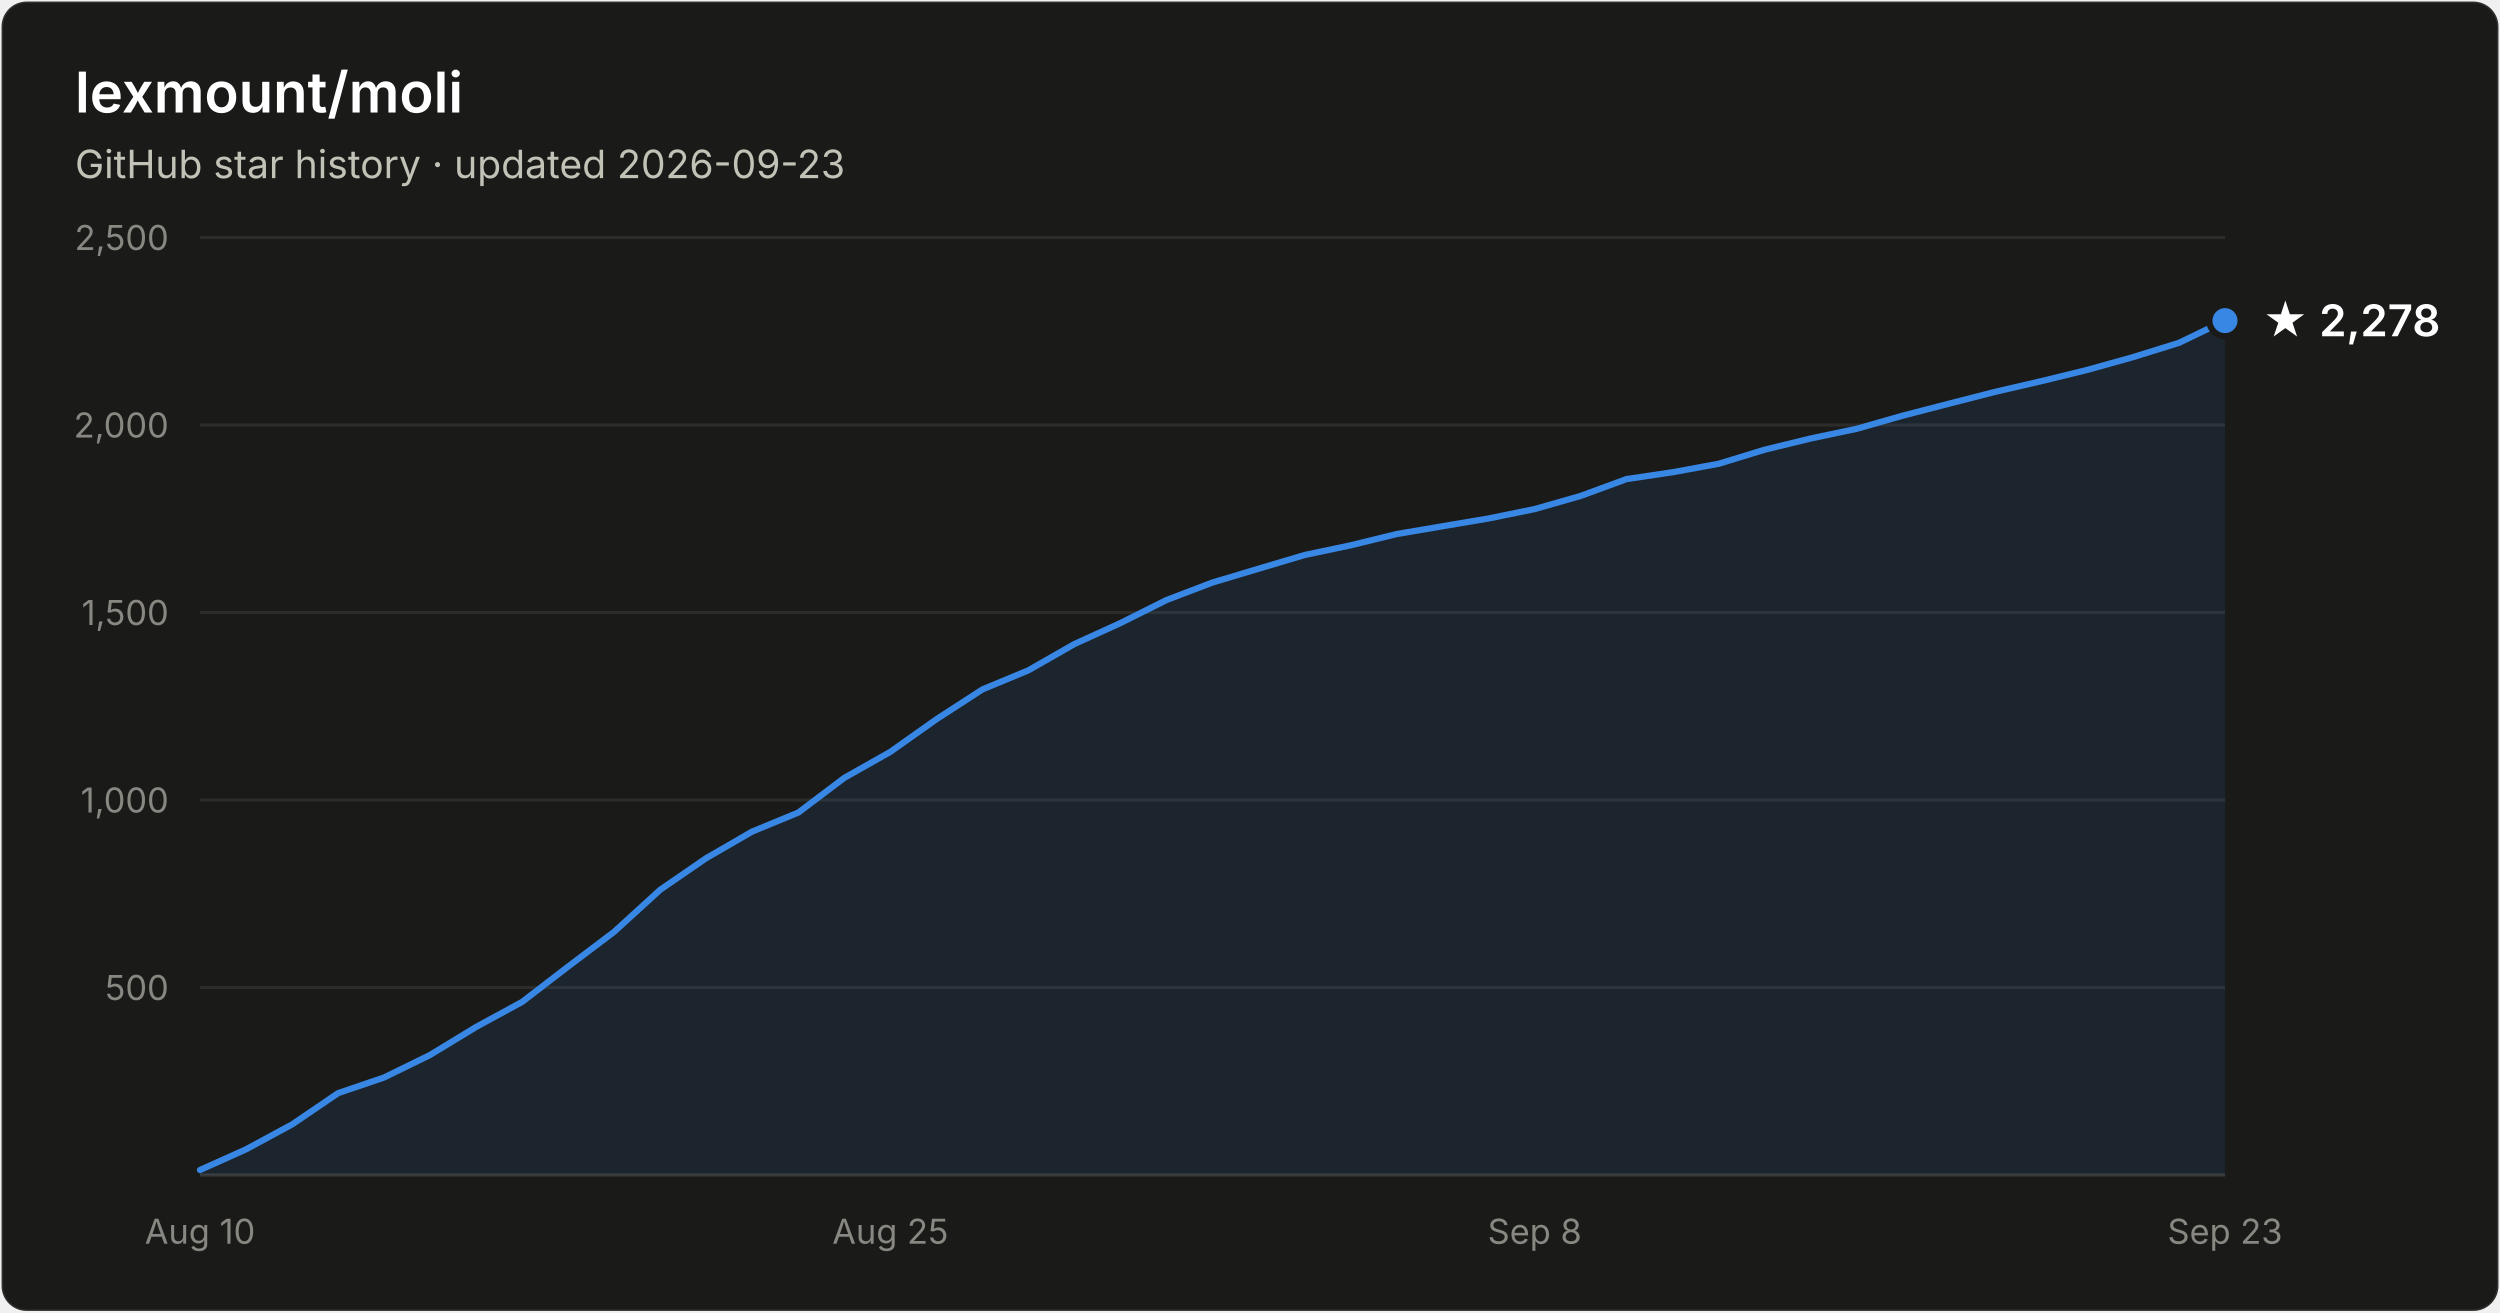
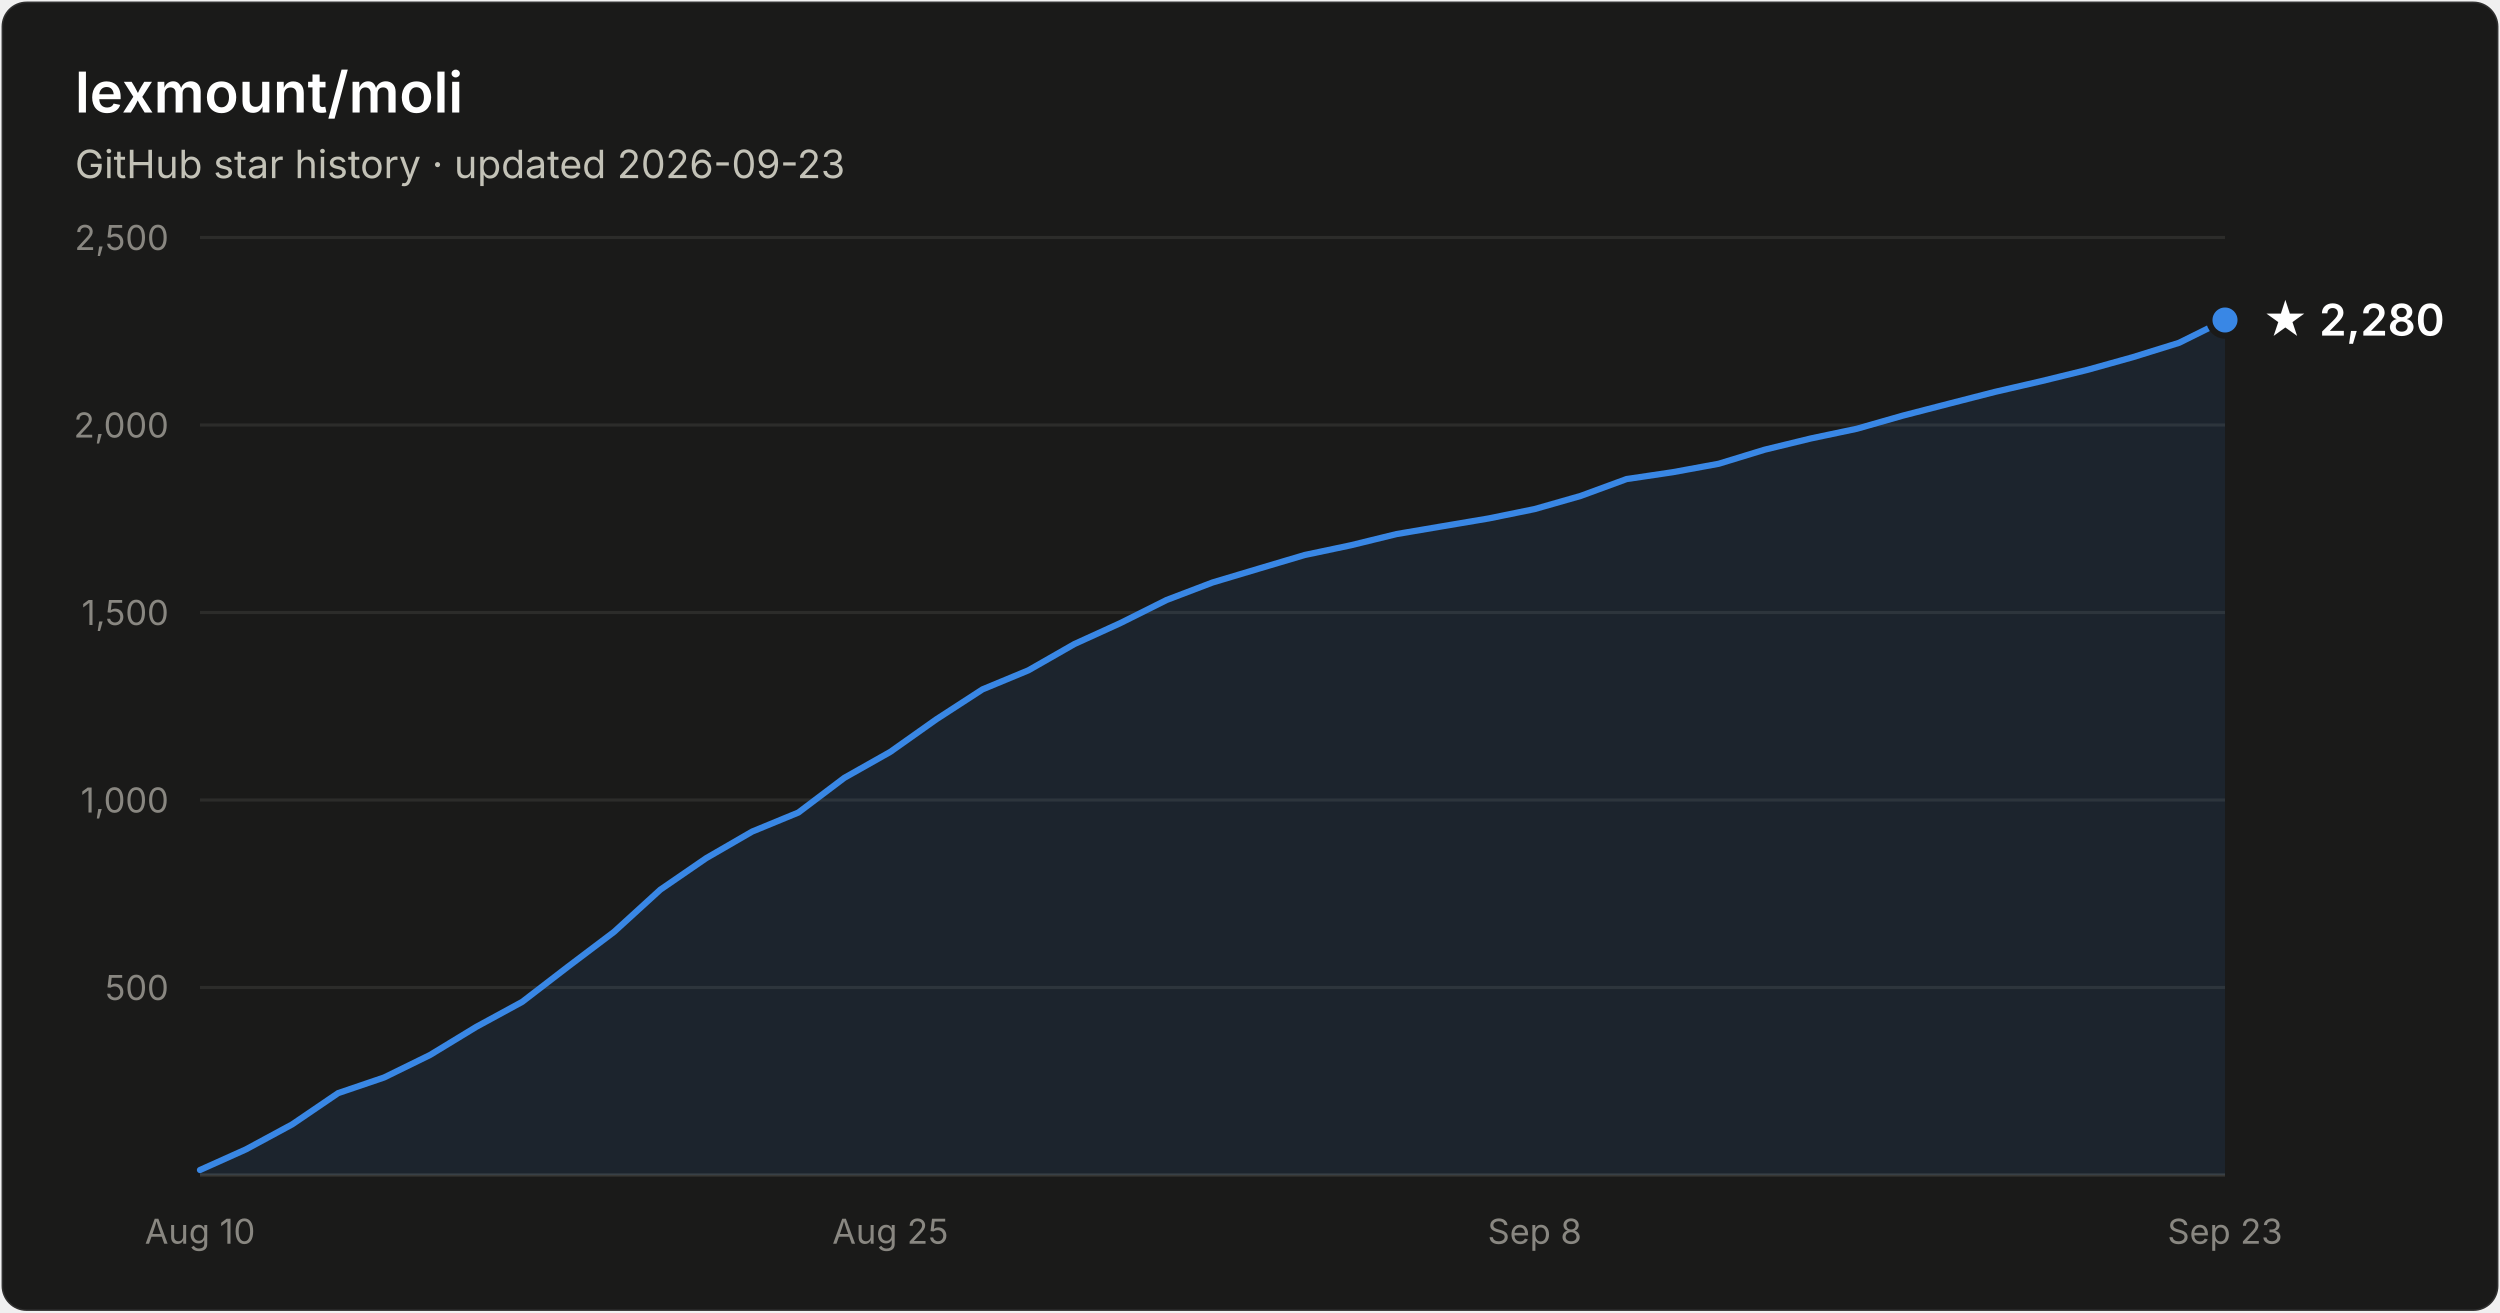
- <svg xmlns="http://www.w3.org/2000/svg" width="800" height="420" viewBox="0 0 800 420" font-family="system-ui, -apple-system, Segoe UI, sans-serif" role="img" aria-label="Star history of lexmount/moli: 2,278 stars as of 2026-09-23">
+ <svg xmlns="http://www.w3.org/2000/svg" width="800" height="420" viewBox="0 0 800 420" font-family="system-ui, -apple-system, Segoe UI, sans-serif" role="img" aria-label="Star history of lexmount/moli: 2,280 stars as of 2026-09-23">
  <rect x="0.5" y="0.5" width="799" height="419" rx="8" fill="#1a1a19" stroke="rgba(255,255,255,0.10)" />
  <text x="24" y="36" fill="#ffffff" font-size="18" font-weight="600">lexmount/moli</text>
  <text x="24" y="57" fill="#c3c2b7" font-size="12.5">GitHub star history · updated 2026-09-23</text>
  <line x1="64" y1="316.0" x2="712" y2="316.0" stroke="#2c2c2a" stroke-width="1" />
  <text x="54" y="320.0" text-anchor="end" fill="#898781" font-size="11" style="font-variant-numeric:tabular-nums">500</text>
  <line x1="64" y1="256.0" x2="712" y2="256.0" stroke="#2c2c2a" stroke-width="1" />
  <text x="54" y="260.0" text-anchor="end" fill="#898781" font-size="11" style="font-variant-numeric:tabular-nums">1,000</text>
  <line x1="64" y1="196.0" x2="712" y2="196.0" stroke="#2c2c2a" stroke-width="1" />
  <text x="54" y="200.0" text-anchor="end" fill="#898781" font-size="11" style="font-variant-numeric:tabular-nums">1,500</text>
  <line x1="64" y1="136.0" x2="712" y2="136.0" stroke="#2c2c2a" stroke-width="1" />
  <text x="54" y="140.0" text-anchor="end" fill="#898781" font-size="11" style="font-variant-numeric:tabular-nums">2,000</text>
  <line x1="64" y1="76.0" x2="712" y2="76.0" stroke="#2c2c2a" stroke-width="1" />
  <text x="54" y="80.0" text-anchor="end" fill="#898781" font-size="11" style="font-variant-numeric:tabular-nums">2,500</text>
  <line x1="64" y1="376" x2="712" y2="376" stroke="#383835" stroke-width="1" />
  <text x="64.0" y="398" text-anchor="middle" fill="#898781" font-size="11" style="font-variant-numeric:tabular-nums">Aug 10</text>
  <text x="284.9" y="398" text-anchor="middle" fill="#898781" font-size="11" style="font-variant-numeric:tabular-nums">Aug 25</text>
  <text x="491.1" y="398" text-anchor="middle" fill="#898781" font-size="11" style="font-variant-numeric:tabular-nums">Sep 8</text>
  <text x="712.0" y="398" text-anchor="middle" fill="#898781" font-size="11" style="font-variant-numeric:tabular-nums">Sep 23</text>
-   <path d="M64.0 374.4 L78.7 367.8 L93.5 359.8 L108.2 349.8 L122.9 344.8 L137.6 337.6 L152.4 328.6 L167.1 320.6 L181.8 309.3 L196.5 298.2 L211.3 284.7 L226.0 274.6 L240.7 266.1 L255.5 260.0 L270.2 248.9 L284.9 240.6 L299.6 230.2 L314.4 220.6 L329.1 214.5 L343.8 206.1 L358.5 199.4 L373.3 192.0 L388.0 186.4 L402.7 182.0 L417.5 177.6 L432.2 174.5 L446.9 170.9 L461.6 168.4 L476.4 165.9 L491.1 162.9 L505.8 158.7 L520.5 153.3 L535.3 151.1 L550.0 148.4 L564.7 143.9 L579.5 140.3 L594.2 137.2 L608.9 133.0 L623.6 129.2 L638.4 125.4 L653.1 122.0 L667.8 118.4 L682.5 114.3 L697.3 109.7 L712.0 102.6 L712.0 376 L64.0 376 Z" fill="#3987e5" fill-opacity="0.1" />
-   <path d="M64.0 374.4 L78.7 367.8 L93.5 359.8 L108.2 349.8 L122.9 344.8 L137.6 337.6 L152.4 328.6 L167.1 320.6 L181.8 309.3 L196.5 298.2 L211.3 284.7 L226.0 274.6 L240.7 266.1 L255.5 260.0 L270.2 248.9 L284.9 240.6 L299.6 230.2 L314.4 220.6 L329.1 214.5 L343.8 206.1 L358.5 199.4 L373.3 192.0 L388.0 186.4 L402.7 182.0 L417.5 177.6 L432.2 174.5 L446.9 170.9 L461.6 168.4 L476.4 165.9 L491.1 162.9 L505.8 158.7 L520.5 153.3 L535.3 151.1 L550.0 148.4 L564.7 143.9 L579.5 140.3 L594.2 137.2 L608.9 133.0 L623.6 129.2 L638.4 125.4 L653.1 122.0 L667.8 118.4 L682.5 114.3 L697.3 109.7 L712.0 102.6" fill="none" stroke="#3987e5" stroke-width="2" stroke-linejoin="round" stroke-linecap="round" />
-   <circle cx="712.0" cy="102.6" r="5" fill="#3987e5" stroke="#1a1a19" stroke-width="2" />
-   <text x="724.0" y="107.6" fill="#ffffff" font-size="14" font-weight="600">★ 2,278</text>
+   <path d="M64.0 374.4 L78.7 367.8 L93.5 359.8 L108.2 349.8 L122.9 344.8 L137.6 337.6 L152.4 328.6 L167.1 320.6 L181.8 309.3 L196.5 298.2 L211.3 284.7 L226.0 274.6 L240.7 266.1 L255.5 260.0 L270.2 248.9 L284.9 240.6 L299.6 230.2 L314.4 220.6 L329.1 214.5 L343.8 206.1 L358.5 199.4 L373.3 192.0 L388.0 186.4 L402.7 182.0 L417.5 177.6 L432.2 174.5 L446.9 170.9 L461.6 168.4 L476.4 165.9 L491.1 162.9 L505.8 158.7 L520.5 153.3 L535.3 151.1 L550.0 148.4 L564.7 143.9 L579.5 140.3 L594.2 137.2 L608.9 133.0 L623.6 129.2 L638.4 125.4 L653.1 122.0 L667.8 118.4 L682.5 114.3 L697.3 109.7 L712.0 102.4 L712.0 376 L64.0 376 Z" fill="#3987e5" fill-opacity="0.1" />
+   <path d="M64.0 374.4 L78.7 367.8 L93.5 359.8 L108.2 349.8 L122.9 344.8 L137.6 337.6 L152.4 328.6 L167.1 320.6 L181.8 309.3 L196.5 298.2 L211.3 284.7 L226.0 274.6 L240.7 266.1 L255.5 260.0 L270.2 248.9 L284.9 240.6 L299.6 230.2 L314.4 220.6 L329.1 214.5 L343.8 206.1 L358.5 199.4 L373.3 192.0 L388.0 186.4 L402.7 182.0 L417.5 177.6 L432.2 174.5 L446.9 170.9 L461.6 168.4 L476.4 165.9 L491.1 162.9 L505.8 158.7 L520.5 153.3 L535.3 151.1 L550.0 148.4 L564.7 143.9 L579.5 140.3 L594.2 137.2 L608.9 133.0 L623.6 129.2 L638.4 125.4 L653.1 122.0 L667.8 118.4 L682.5 114.3 L697.3 109.7 L712.0 102.4" fill="none" stroke="#3987e5" stroke-width="2" stroke-linejoin="round" stroke-linecap="round" />
+   <circle cx="712.0" cy="102.4" r="5" fill="#3987e5" stroke="#1a1a19" stroke-width="2" />
+   <text x="724.0" y="107.4" fill="#ffffff" font-size="14" font-weight="600">★ 2,280</text>
</svg>
